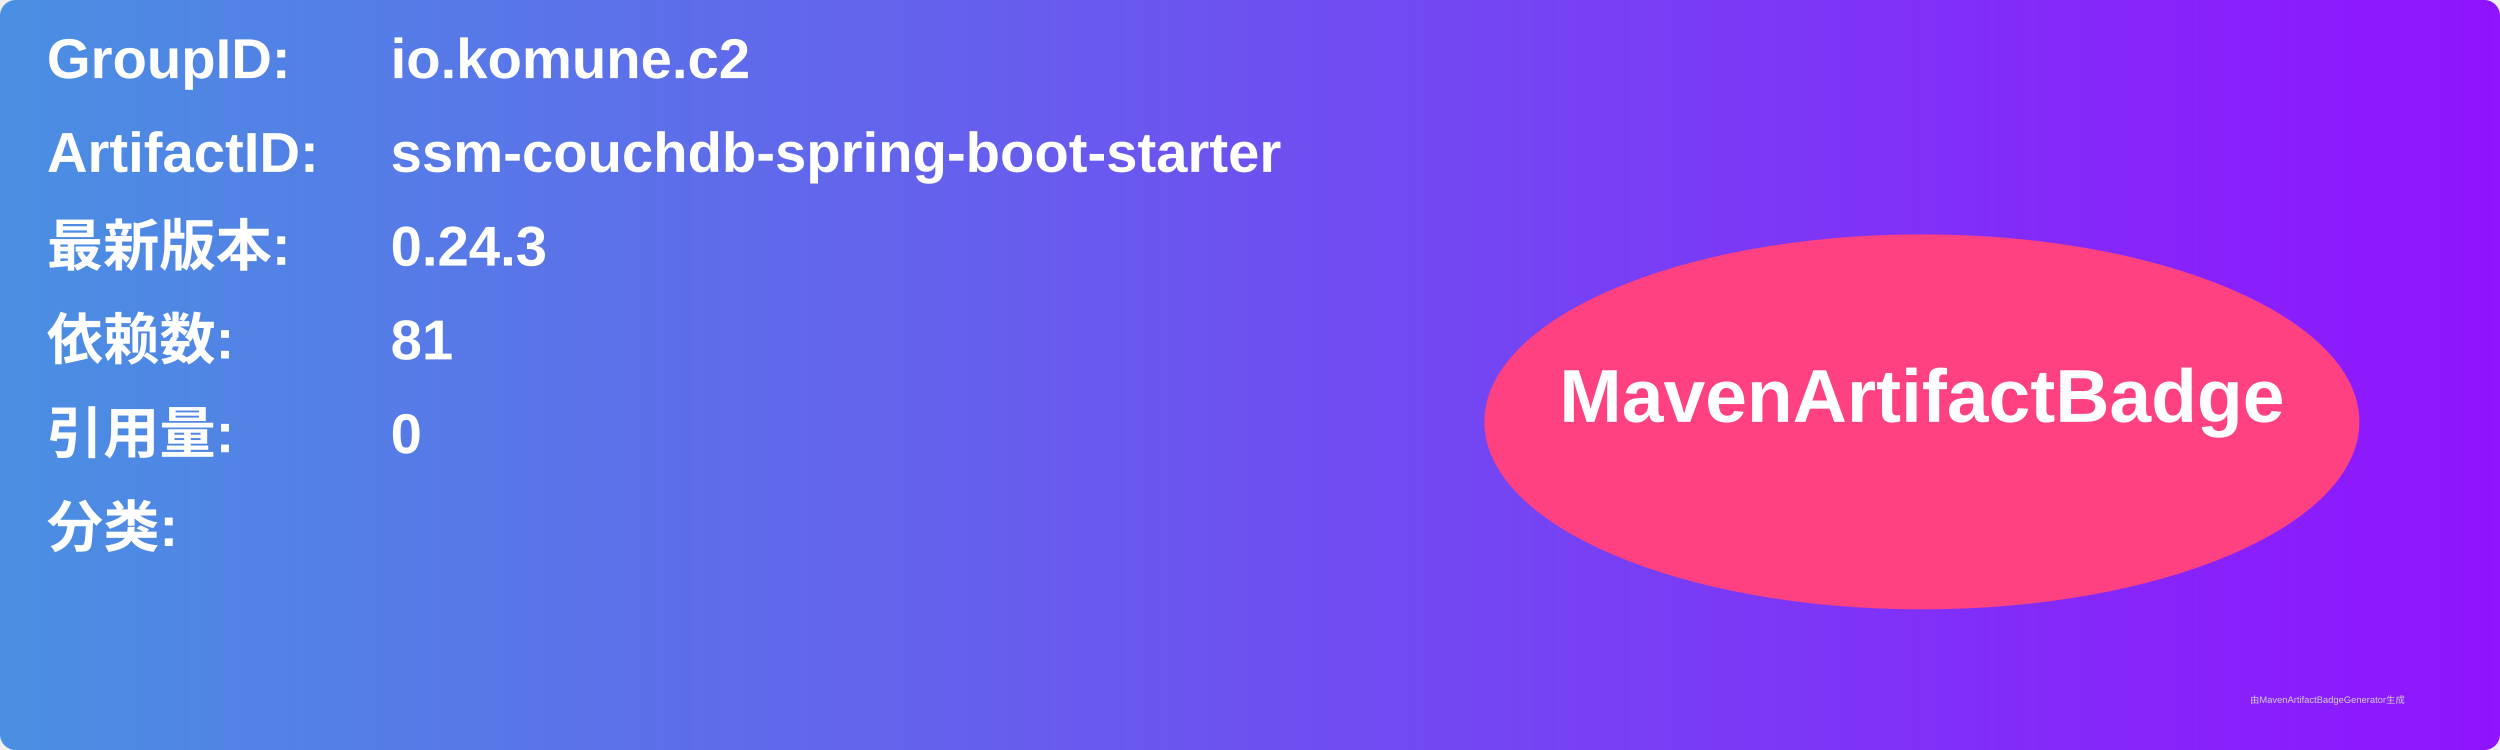
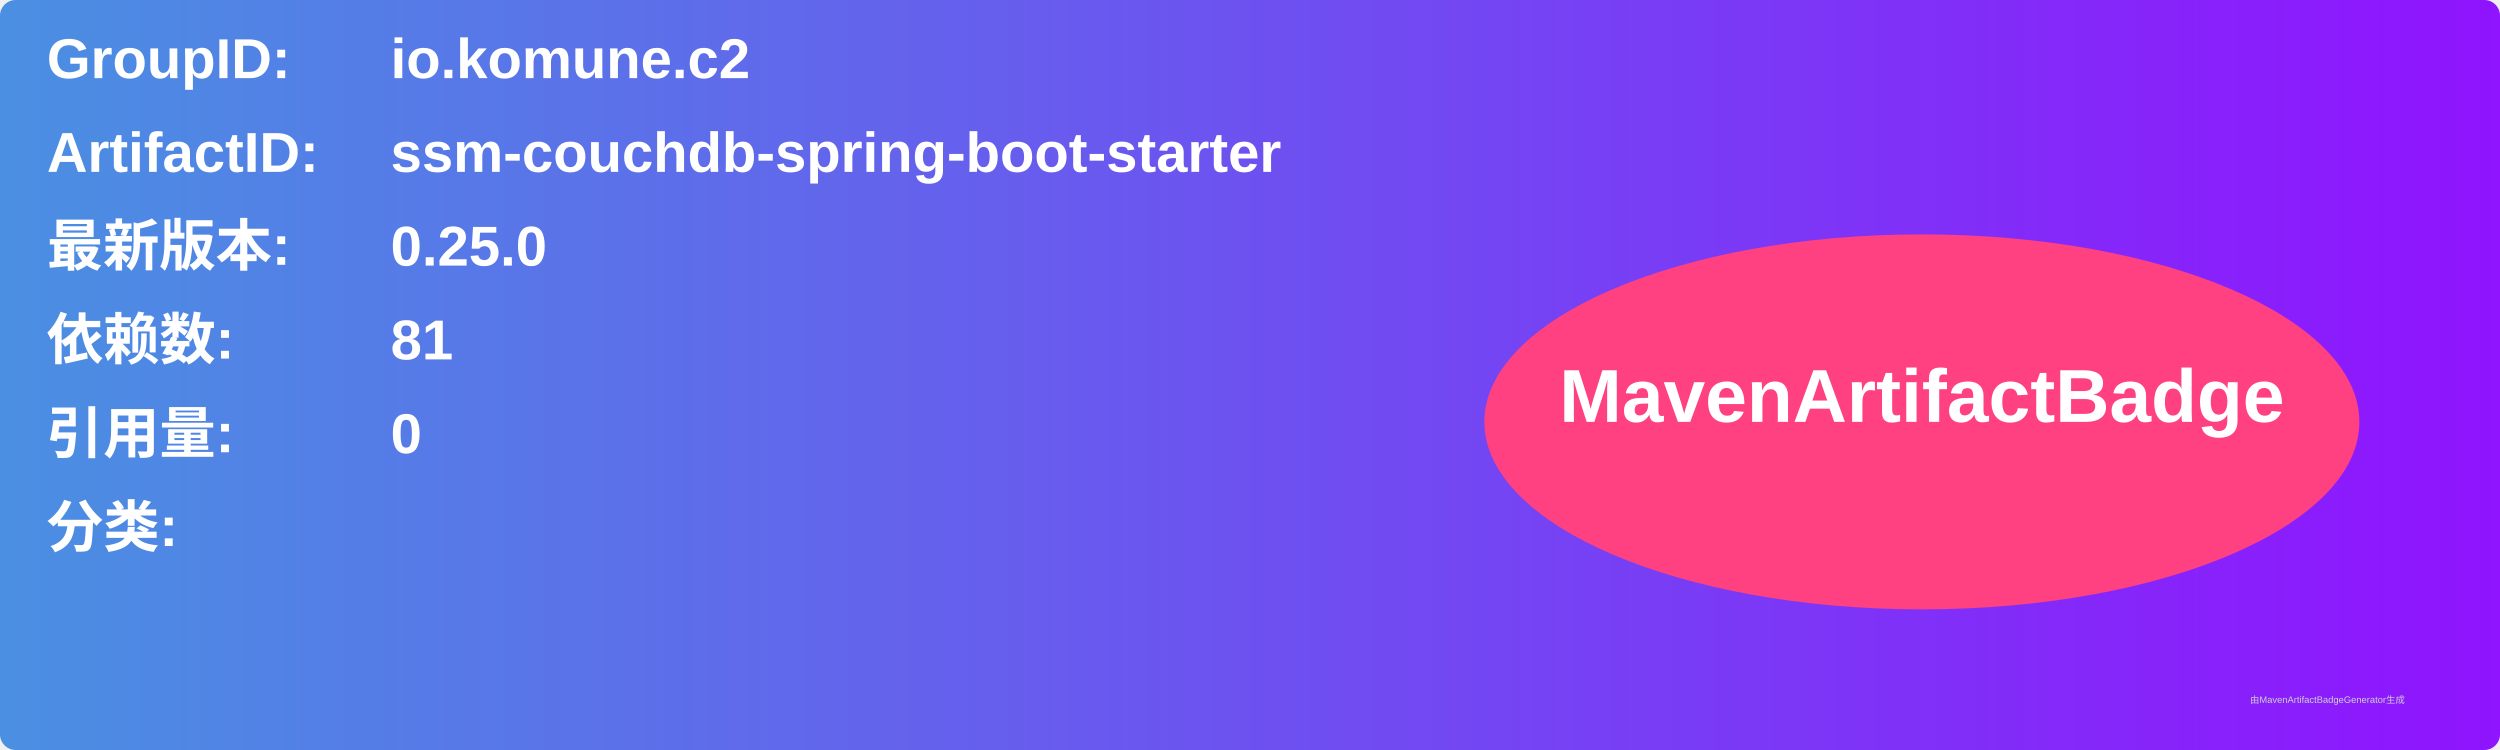
<svg xmlns="http://www.w3.org/2000/svg" width="800" height="240" viewBox="0 0 800 240">
  <linearGradient id="grad" x1="0%" y1="0%" x2="100%" y2="0%">
    <stop offset="0%" stop-color="#4a90e2" />
    <stop offset="100%" stop-color="#9013fe" />
  </linearGradient>
  <rect width="100%" height="100%" rx="5" ry="5" fill="url(#grad)" />
  <g transform="translate(15, 15)">
    <text x="0" y="10" font-family="Arial" font-size="18" fill="white" font-weight="bold" width="260">GroupID:</text>
    <text x="110" y="10" font-family="Arial" font-size="18" fill="white" font-weight="bold" width="460">io.komune.c2</text>
    <text x="0" y="40" font-family="Arial" font-size="18" fill="white" font-weight="bold" width="260">ArtifactID:</text>
    <text x="110" y="40" font-family="Arial" font-size="18" fill="white" font-weight="bold" width="460">ssm-couchdb-spring-boot-starter</text>
    <text x="0" y="70" font-family="Arial" font-size="18" fill="white" font-weight="bold">最新版本:</text>
    <text x="110" y="70" font-family="Arial" font-size="18" fill="white" font-weight="bold">
-       <tspan font-weight="bold">0.24.3</tspan>
+       <tspan font-weight="bold">0.25.0</tspan>
    </text>
    <text x="0" y="100" font-family="Arial" font-size="18" fill="white" font-weight="bold">依赖数: </text>
    <text x="110" y="100" font-family="Arial" font-size="18" fill="white">
      <tspan font-weight="bold">81</tspan>
    </text>
    <text x="0" y="130" font-family="Arial" font-size="18" fill="white" font-weight="bold">引用量: </text>
    <text x="110" y="130" font-family="Arial" font-size="18" fill="white">
      <tspan font-weight="bold">0</tspan>
    </text>
    <text x="0" y="160" font-family="Arial" font-size="18" fill="white" font-weight="bold">分类:</text>
    <text x="10" y="190" font-family="Arial" font-size="10" fill="white">
      <tspan font-weight="bold" />
    </text>
    <ellipse cx="600" cy="120" rx="140" ry="60" fill="#ff4081" />
    <text x="600" y="120" text-anchor="middle" font-family="Arial" font-size="24" fill="white" font-weight="bold">MavenArtifactBadge</text>
  </g>
  <text x="720" y="225" font-family="Arial" font-size="3" fill="#d0d0d0">由MavenArtifactBadgeGenerator生成</text>
</svg>
